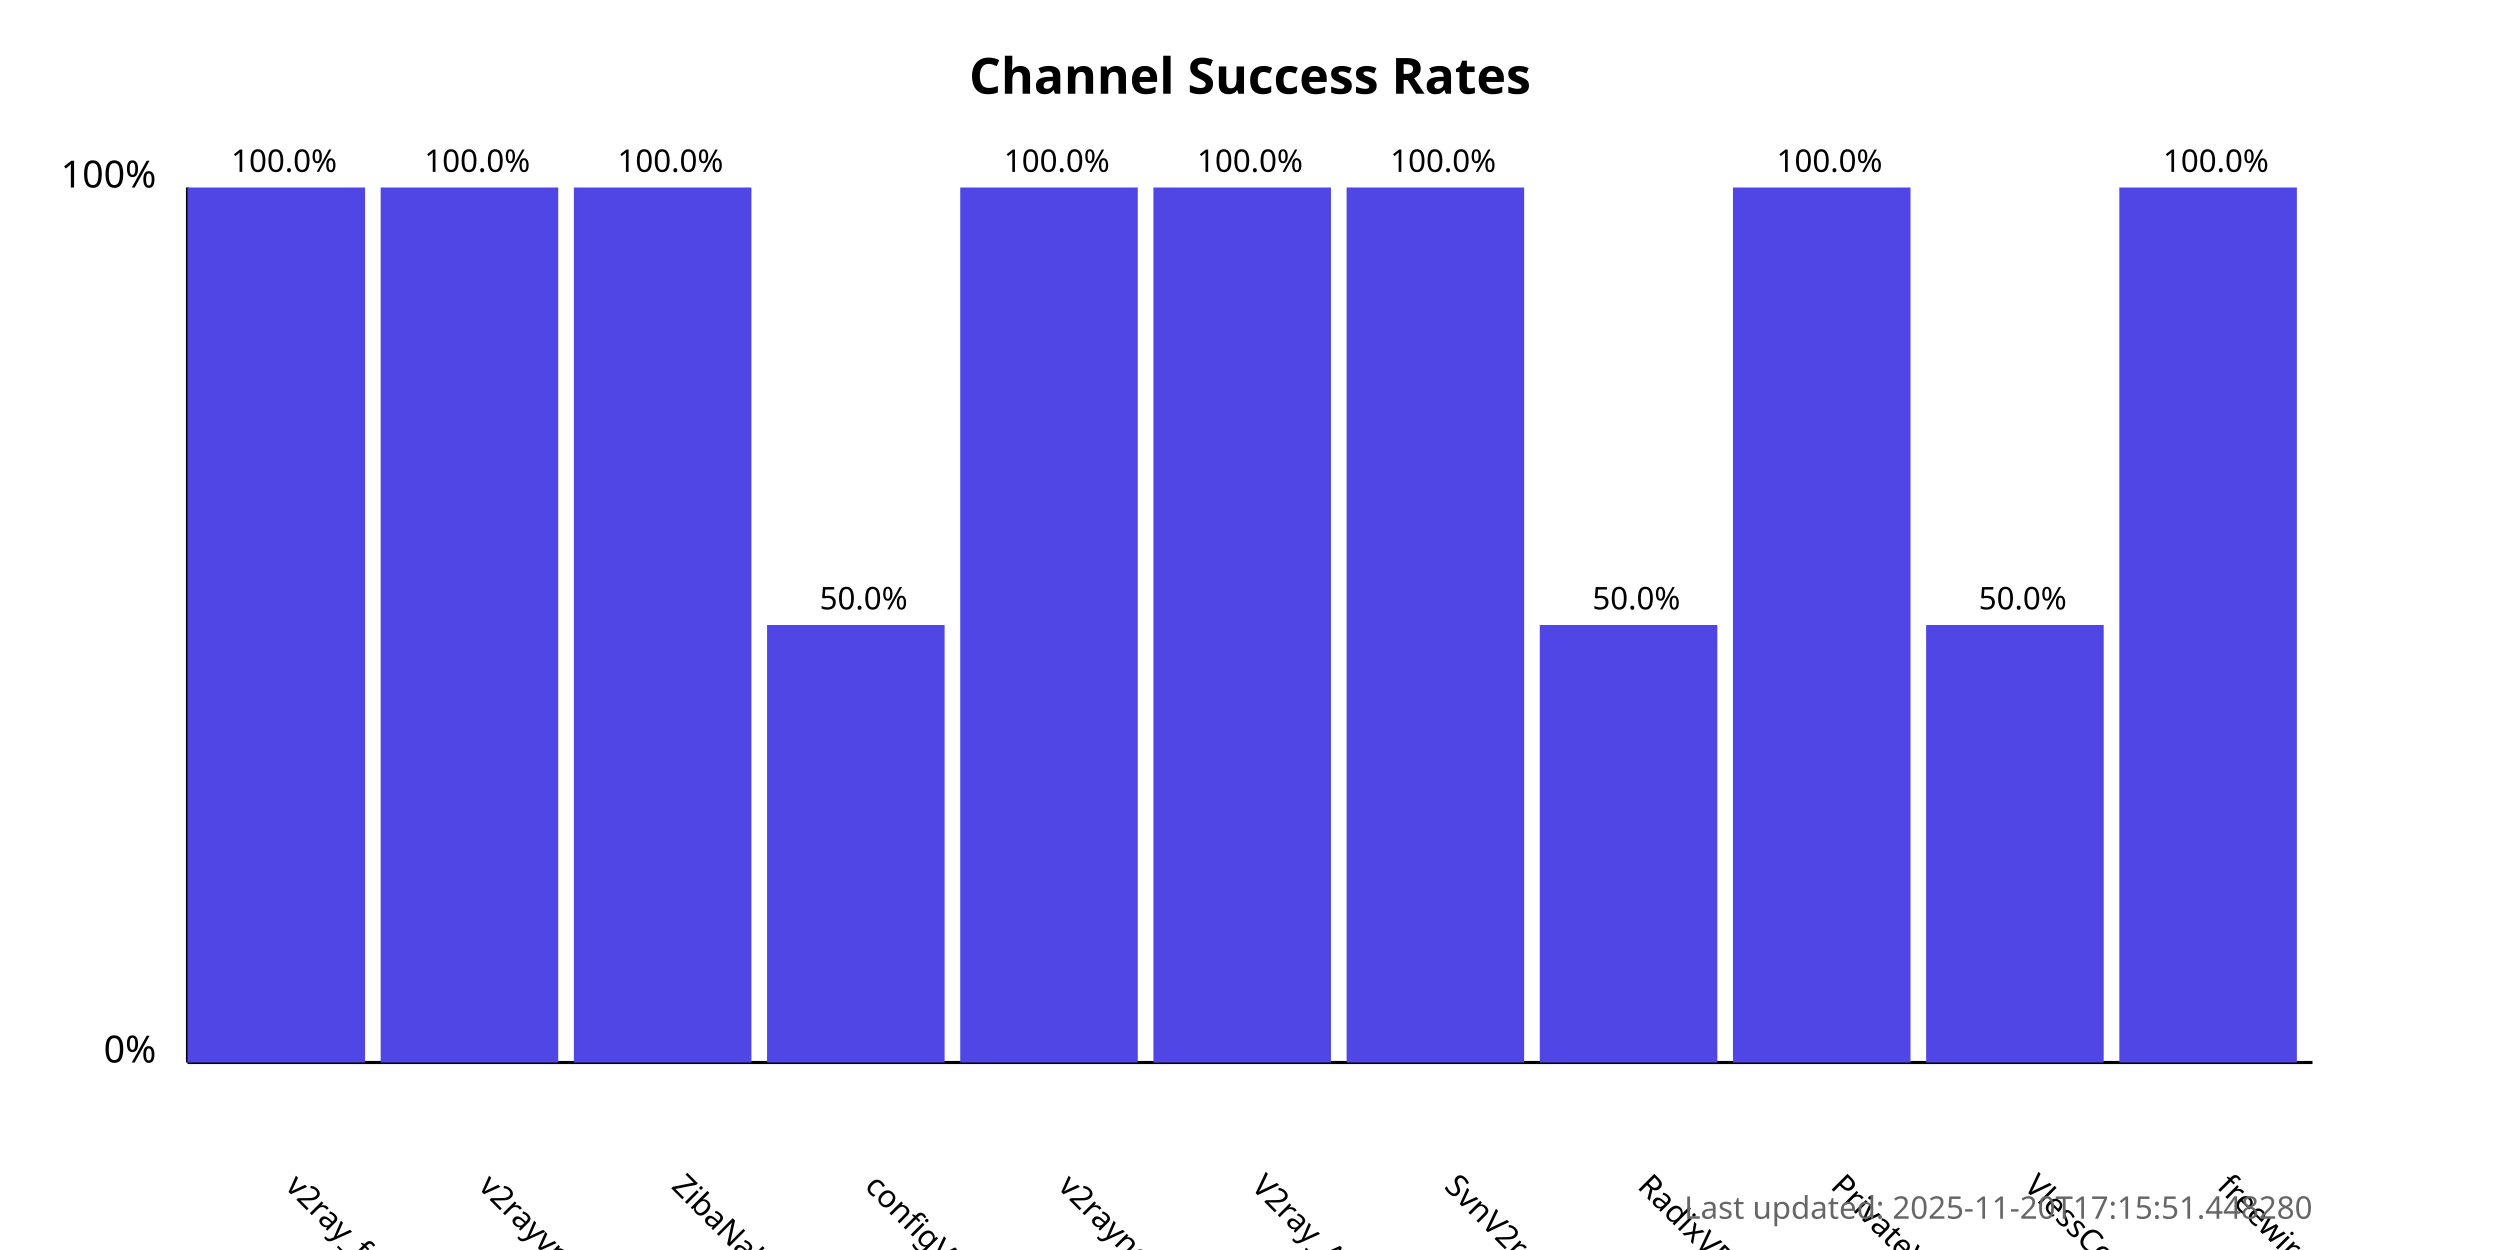
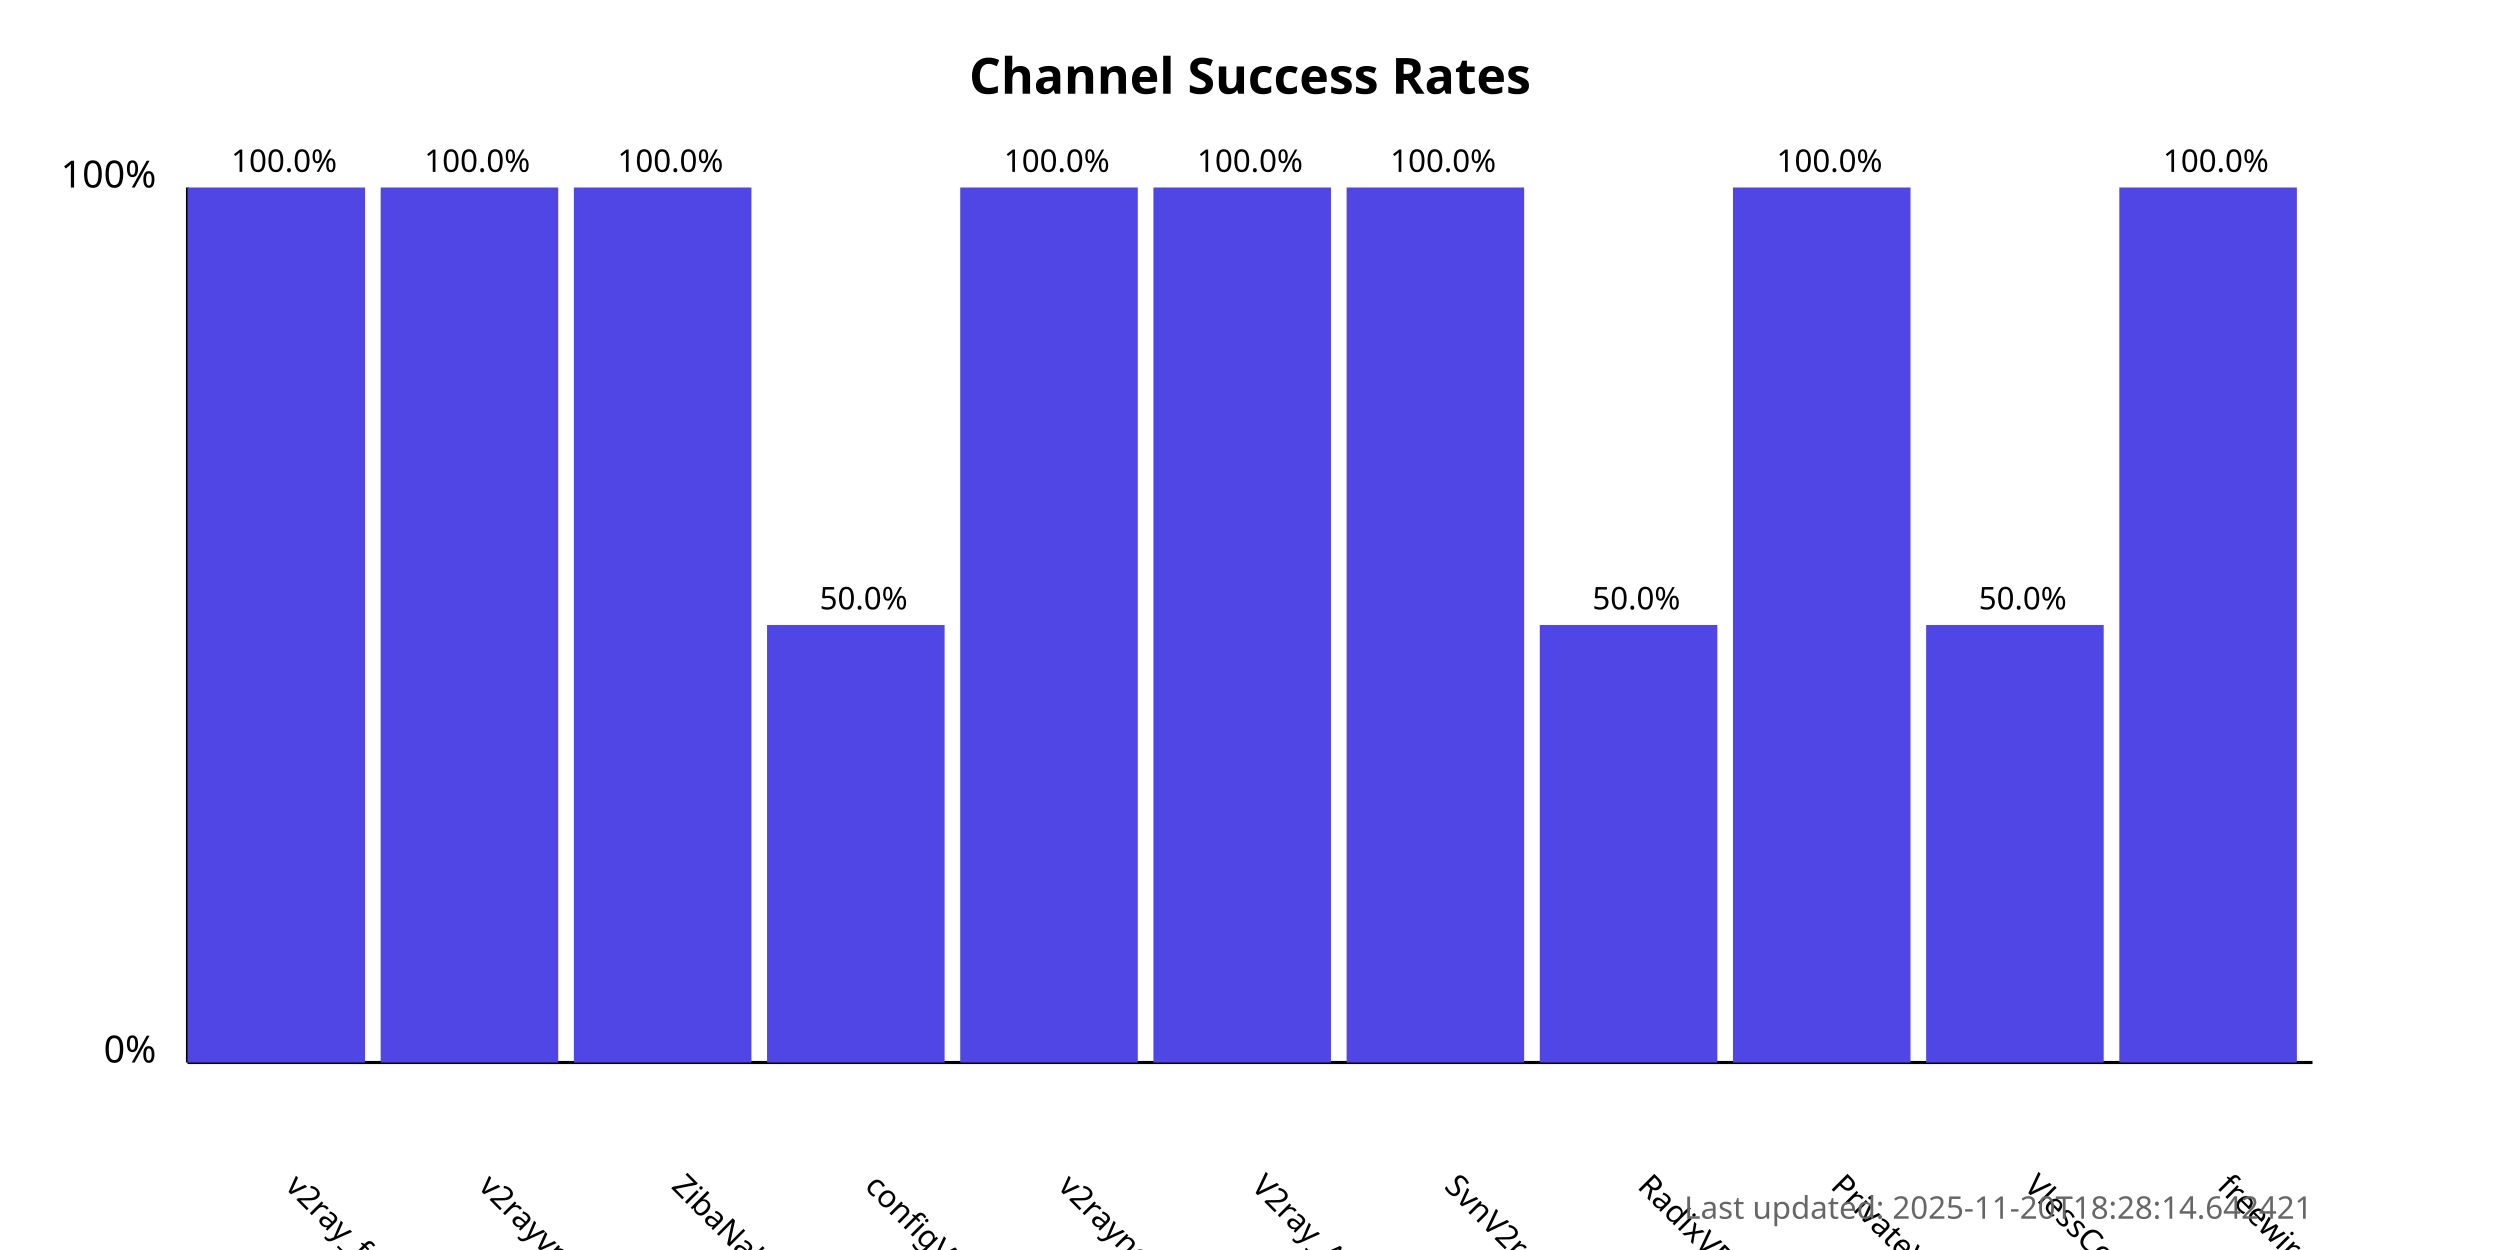
<svg xmlns="http://www.w3.org/2000/svg" width="800" height="400">
  <style>
            .chart-title { font: bold 16px sans-serif; }
            .axis-label { font: 12px sans-serif; }
            .tick-label { font: 10px sans-serif; }
            .bar { fill: #4f46e5; }
            .bar:hover { fill: #6366f1; }
            .timestamp { font: 10px sans-serif; fill: #666; }
        </style>
  <text x="400.0" y="30" text-anchor="middle" class="chart-title">
            Channel Success Rates
        </text>
  <line x1="60" y1="340" x2="60" y2="60" stroke="black" stroke-width="1" />
  <line x1="60" y1="340" x2="740" y2="340" stroke="black" stroke-width="1" />
  <text x="50" y="340" text-anchor="end" class="axis-label">0%</text>
  <text x="50" y="60" text-anchor="end" class="axis-label">100%</text>
  <g>
    <rect x="60" y="60.0" width="56.818" height="280.0" class="bar" />
    <text x="90.909" y="380" transform="rotate(45, 90.90909, 380)" text-anchor="start" class="tick-label">
                v2ray_free_conf
            </text>
    <text x="90.909" y="55.0" text-anchor="middle" class="tick-label">
                100.0%
            </text>
  </g>
  <g>
    <rect x="121.818" y="60.0" width="56.818" height="280.0" class="bar" />
    <text x="152.727" y="380" transform="rotate(45, 152.7273, 380)" text-anchor="start" class="tick-label">
                v2rayvpno
            </text>
    <text x="152.727" y="55.0" text-anchor="middle" class="tick-label">
                100.0%
            </text>
  </g>
  <g>
    <rect x="183.636" y="60.0" width="56.818" height="280.0" class="bar" />
    <text x="214.545" y="380" transform="rotate(45, 214.5455, 380)" text-anchor="start" class="tick-label">
                ZibaNabz
            </text>
    <text x="214.545" y="55.0" text-anchor="middle" class="tick-label">
                100.0%
            </text>
  </g>
  <g>
    <rect x="245.455" y="200.0" width="56.818" height="140.0" class="bar" />
    <text x="276.364" y="380" transform="rotate(45, 276.3636, 380)" text-anchor="start" class="tick-label">
                configV2rayForFree
            </text>
    <text x="276.364" y="195.0" text-anchor="middle" class="tick-label">
                50.0%
            </text>
  </g>
  <g>
    <rect x="307.273" y="60.0" width="56.818" height="280.0" class="bar" />
    <text x="338.182" y="380" transform="rotate(45, 338.1818, 380)" text-anchor="start" class="tick-label">
                v2rayngvpn
            </text>
    <text x="338.182" y="55.0" text-anchor="middle" class="tick-label">
                100.0%
            </text>
  </g>
  <g>
    <rect x="369.091" y="60.0" width="56.818" height="280.0" class="bar" />
    <text x="400.0" y="380" transform="rotate(45, 400.0, 380)" text-anchor="start" class="tick-label">
                V2ray_Alpha
            </text>
    <text x="400.0" y="55.0" text-anchor="middle" class="tick-label">
                100.0%
            </text>
  </g>
  <g>
    <rect x="430.909" y="60.0" width="56.818" height="280.0" class="bar" />
    <text x="461.818" y="380" transform="rotate(45, 461.8182, 380)" text-anchor="start" class="tick-label">
                SvnV2ray
            </text>
    <text x="461.818" y="55.0" text-anchor="middle" class="tick-label">
                100.0%
            </text>
  </g>
  <g>
    <rect x="492.727" y="200.0" width="56.818" height="140.0" class="bar" />
    <text x="523.636" y="380" transform="rotate(45, 523.6364, 380)" text-anchor="start" class="tick-label">
                RadixVPN
            </text>
    <text x="523.636" y="195.0" text-anchor="middle" class="tick-label">
                50.0%
            </text>
  </g>
  <g>
    <rect x="554.545" y="60.0" width="56.818" height="280.0" class="bar" />
    <text x="585.455" y="380" transform="rotate(45, 585.4545, 380)" text-anchor="start" class="tick-label">
                PrivateVPNs
            </text>
    <text x="585.455" y="55.0" text-anchor="middle" class="tick-label">
                100.0%
            </text>
  </g>
  <g>
    <rect x="616.364" y="200.0" width="56.818" height="140.0" class="bar" />
    <text x="647.273" y="380" transform="rotate(45, 647.2727, 380)" text-anchor="start" class="tick-label">
                VlessConfig
            </text>
    <text x="647.273" y="195.0" text-anchor="middle" class="tick-label">
                50.0%
            </text>
  </g>
  <g>
    <rect x="678.182" y="60.0" width="56.818" height="280.0" class="bar" />
    <text x="709.091" y="380" transform="rotate(45, 709.0909, 380)" text-anchor="start" class="tick-label">
                freewireguard
            </text>
    <text x="709.091" y="55.0" text-anchor="middle" class="tick-label">
                100.0%
            </text>
  </g>
  <text x="740" y="390" text-anchor="end" class="timestamp">
-             Last updated: 2025-11-20T17:15:51.448280
+             Last updated: 2025-11-20T18:28:14.642421
        </text>
</svg>
